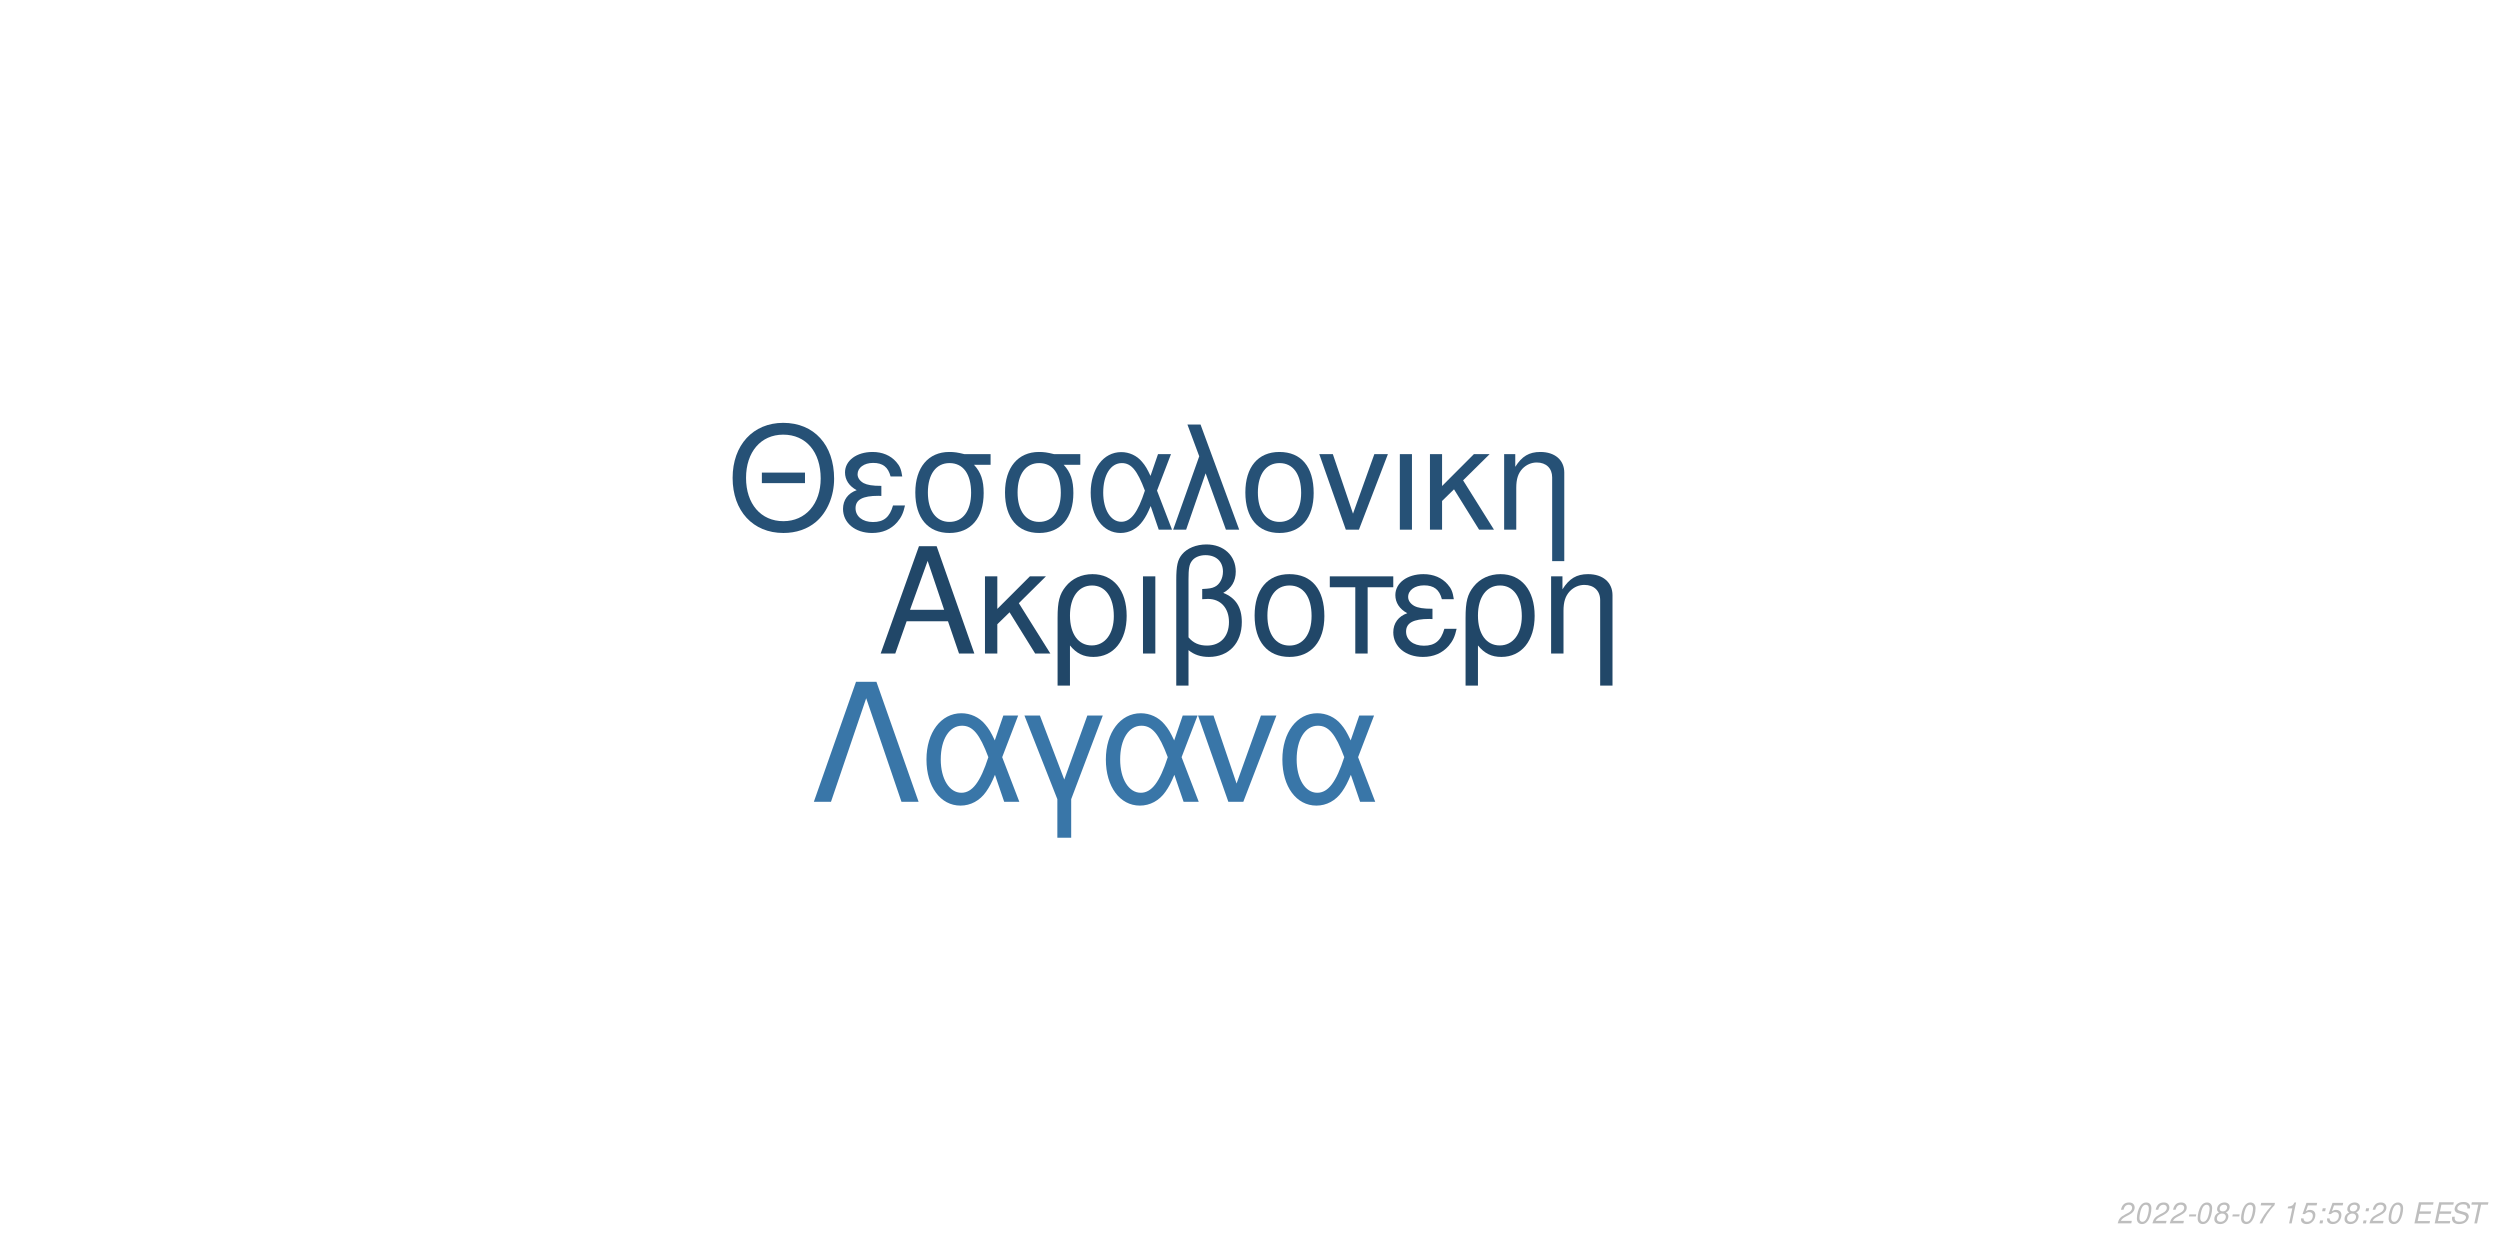
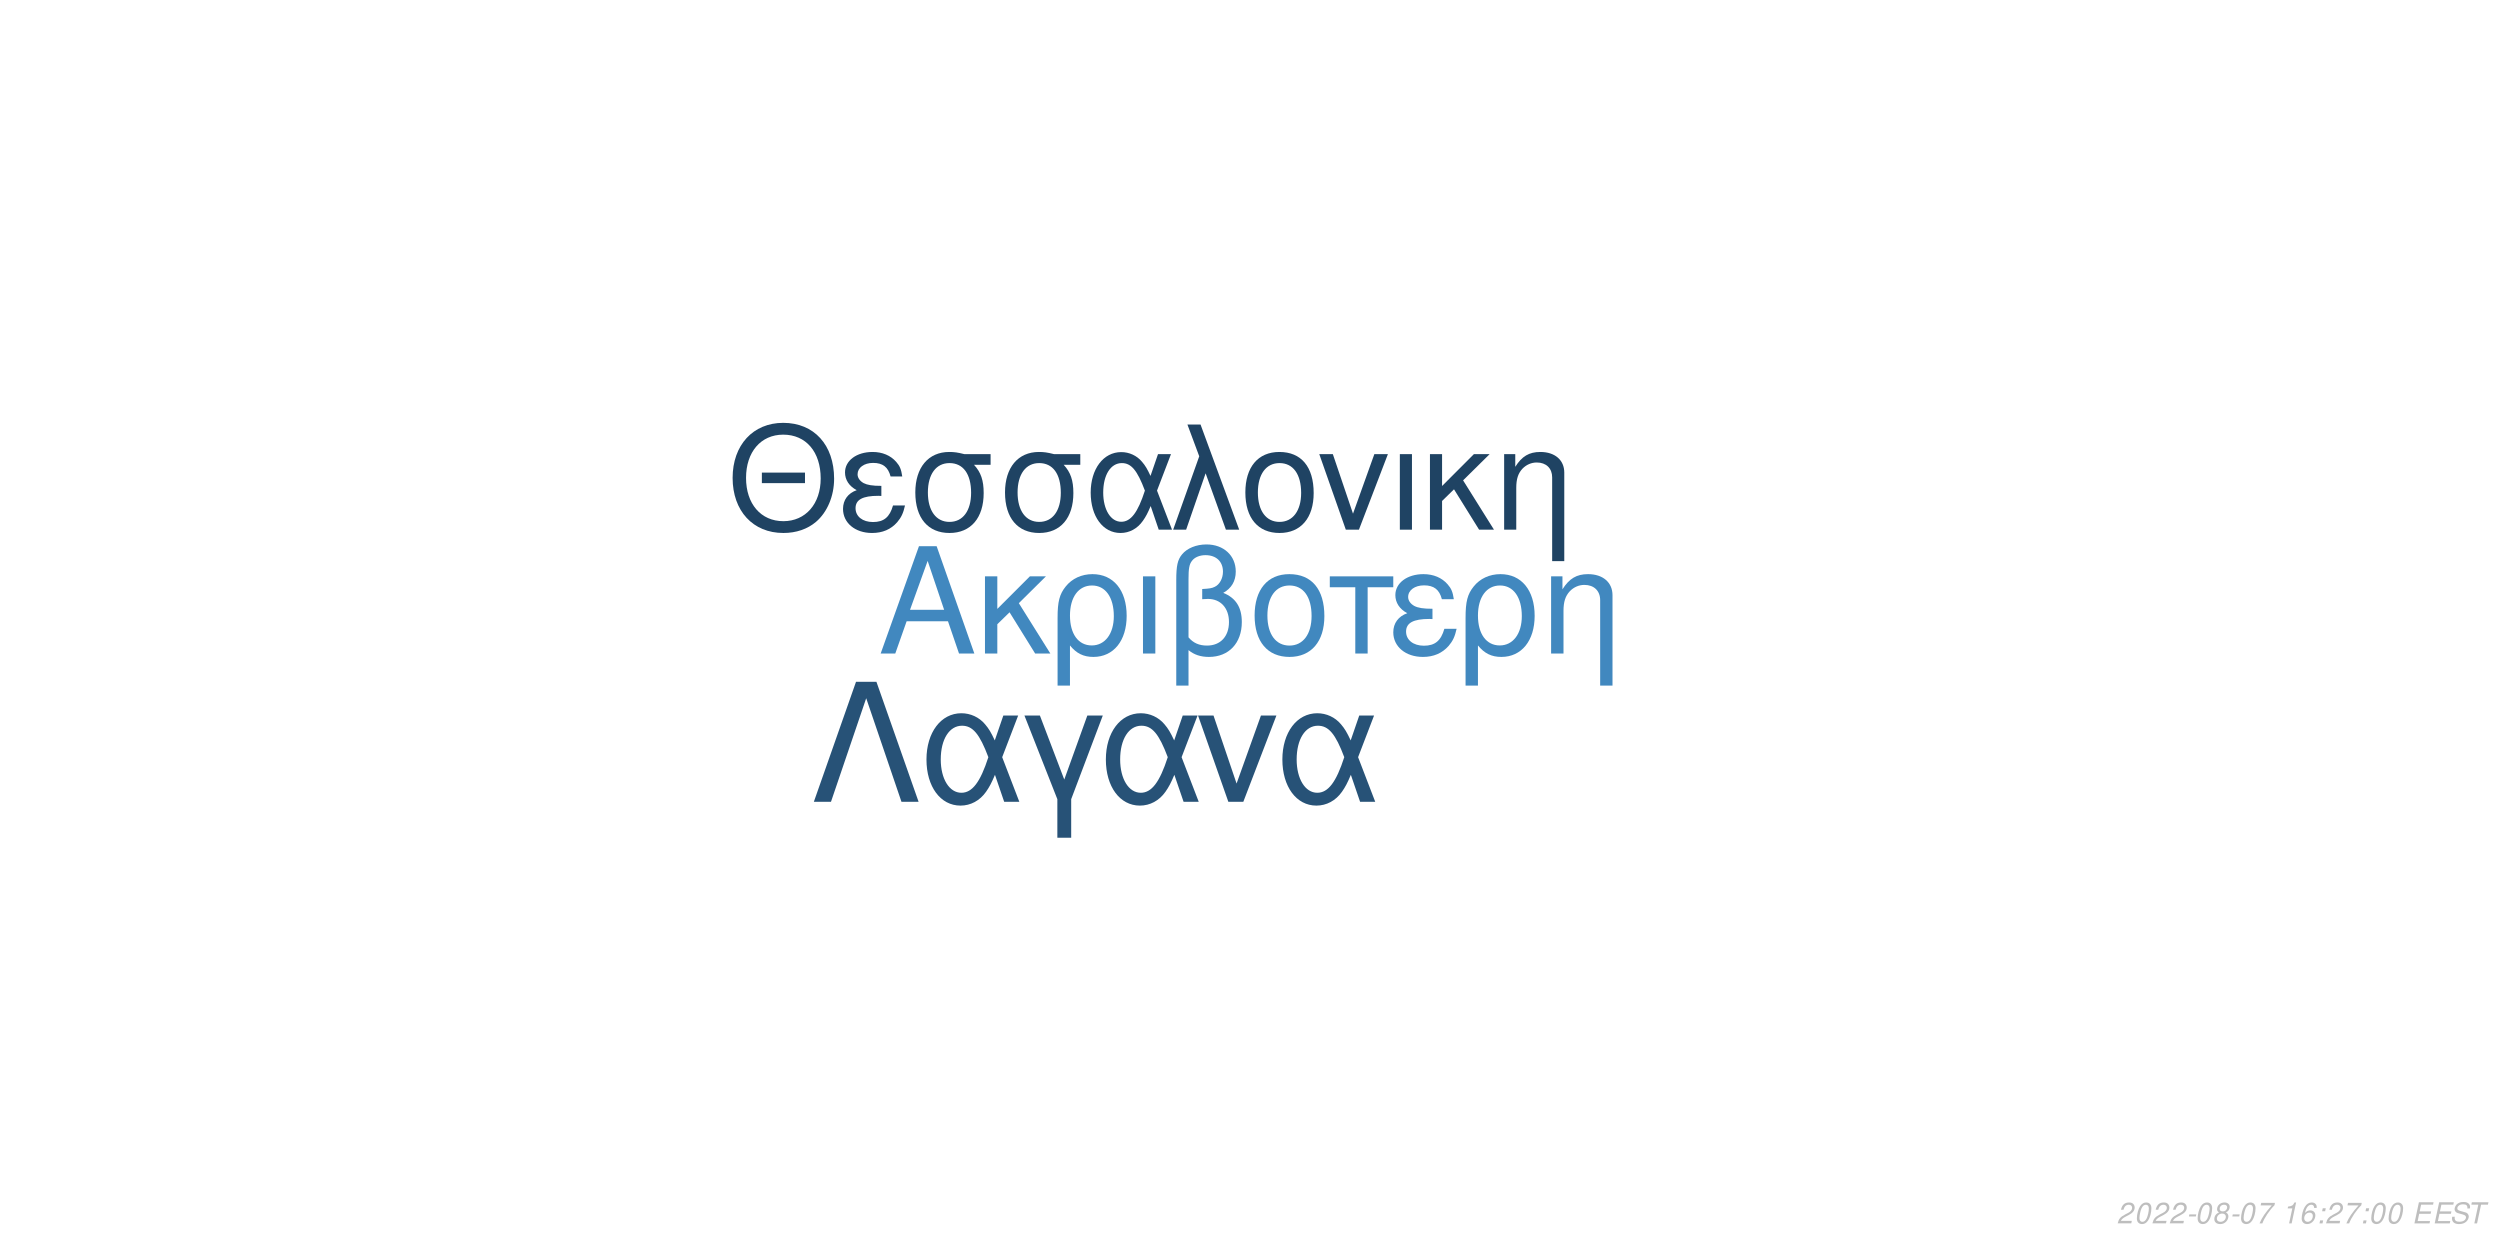
<svg xmlns="http://www.w3.org/2000/svg" xmlns:xlink="http://www.w3.org/1999/xlink" width="864pt" height="432pt" viewBox="0 0 864 432" version="1.1">
  <defs>
    <g>
      <symbol overflow="visible" id="glyph0-0">
        <path style="stroke:none;" d="" />
      </symbol>
      <symbol overflow="visible" id="glyph0-1">
        <path style="stroke:none;" d="M 24.125 -11.141 L 27.938 0 L 33.234 0 L 20.203 -37.094 L 14.094 -37.094 L 0.859 0 L 5.906 0 L 9.828 -11.141 Z M 22.797 -15.109 L 11 -15.109 L 17.094 -32.016 Z M 22.797 -15.109 " />
      </symbol>
      <symbol overflow="visible" id="glyph0-2">
        <path style="stroke:none;" d="M 7.172 -15.422 L 7.172 -26.672 L 2.906 -26.672 L 2.906 0 L 7.172 0 L 7.172 -10.125 L 11.406 -14.25 L 20.25 0 L 25.5 0 L 14.609 -17.406 L 23.969 -26.672 L 18.422 -26.672 Z M 7.172 -15.422 " />
      </symbol>
      <symbol overflow="visible" id="glyph0-3">
        <path style="stroke:none;" d="M 3 11.094 L 7.281 11.094 L 7.281 -2.797 C 9.516 -0.047 11.953 1.172 15.375 1.172 C 22.344 1.172 26.875 -4.422 26.875 -13.031 C 26.875 -21.891 22.297 -27.438 15.062 -27.438 C 11.297 -27.438 7.984 -25.906 5.797 -23.156 C 3.672 -20.516 3 -17.969 3 -12.359 Z M 14.906 -23.516 C 19.547 -23.516 22.438 -19.438 22.438 -12.922 C 22.438 -6.812 19.391 -2.797 14.812 -2.797 C 10.172 -2.797 7.281 -6.766 7.281 -13.125 C 7.281 -19.484 10.234 -23.516 14.906 -23.516 Z M 14.906 -23.516 " />
      </symbol>
      <symbol overflow="visible" id="glyph0-4">
        <path style="stroke:none;" d="M 3.516 0 L 7.781 0 L 7.781 -26.672 L 3.516 -26.672 Z M 3.516 0 " />
      </symbol>
      <symbol overflow="visible" id="glyph0-5">
        <path style="stroke:none;" d="M 4.016 11.094 L 8.25 11.094 L 8.25 -1.172 C 10.172 0.406 12.422 1.172 15.312 1.172 C 22.188 1.172 26.672 -3.609 26.672 -10.891 C 26.672 -15.984 24.578 -19.234 20.25 -20.969 C 23.109 -22.547 24.578 -25.031 24.578 -28.344 C 24.578 -33.844 20.406 -37.703 14.453 -37.703 C 10.938 -37.703 7.734 -36.391 6 -34.25 C 4.484 -32.422 4.016 -30.328 4.016 -25.391 Z M 8.25 -25.656 C 8.25 -29.359 8.5 -30.844 9.469 -32.062 C 10.375 -33.281 12.156 -34 14.094 -34 C 17.812 -34 20.156 -31.812 20.156 -28.297 C 20.156 -25.953 18.984 -23.812 17.297 -23.047 C 16.281 -22.547 15.469 -22.438 12.984 -22.297 L 12.984 -18.781 C 13.734 -18.828 14.344 -18.875 14.969 -18.875 C 19.344 -18.875 22.234 -15.719 22.234 -10.891 C 22.234 -5.906 19.281 -2.75 14.656 -2.75 C 11.953 -2.75 9.922 -3.609 8.25 -5.594 Z M 8.25 -25.656 " />
      </symbol>
      <symbol overflow="visible" id="glyph0-6">
        <path style="stroke:none;" d="M 14.094 -27.438 C 6.562 -27.438 2.094 -22.094 2.094 -13.125 C 2.094 -4.125 6.562 1.172 14.141 1.172 C 21.672 1.172 26.203 -4.172 26.203 -12.922 C 26.203 -22.188 21.828 -27.438 14.094 -27.438 Z M 14.141 -23.516 C 18.938 -23.516 21.781 -19.594 21.781 -12.984 C 21.781 -6.672 18.828 -2.75 14.141 -2.75 C 9.422 -2.75 6.516 -6.672 6.516 -13.125 C 6.516 -19.594 9.422 -23.516 14.141 -23.516 Z M 14.141 -23.516 " />
      </symbol>
      <symbol overflow="visible" id="glyph0-7">
        <path style="stroke:none;" d="M 7.891 0 L 12.156 0 L 12.156 -22.906 L 21.016 -22.906 L 21.016 -26.672 L -0.922 -26.672 L -0.922 -22.906 L 7.891 -22.906 Z M 7.891 0 " />
      </symbol>
      <symbol overflow="visible" id="glyph0-8">
        <path style="stroke:none;" d="M 14.562 -15.469 C 11.344 -15.469 9.562 -15.781 8.297 -16.438 C 6.922 -17.203 6.156 -18.328 6.156 -19.547 C 6.156 -21.891 8.453 -23.562 11.656 -23.562 C 15.062 -23.562 16.953 -22.094 17.812 -18.781 L 21.938 -18.781 C 21.578 -21.266 21.062 -22.5 19.797 -23.922 C 17.812 -26.203 14.906 -27.438 11.453 -27.438 C 5.797 -27.438 1.734 -24.375 1.734 -20.203 C 1.734 -17.609 3.156 -15.375 5.859 -13.938 C 2.797 -12.875 1.016 -10.484 1.016 -7.328 C 1.016 -2.391 5.297 1.172 11.25 1.172 C 14.969 1.172 17.906 -0.109 20.156 -2.641 C 21.578 -4.328 22.297 -5.797 22.906 -8.547 L 18.672 -8.547 C 17.5 -4.422 15.422 -2.703 11.609 -2.703 C 7.938 -2.703 5.438 -4.688 5.438 -7.578 C 5.438 -10.578 7.938 -11.953 13.484 -11.953 C 13.641 -11.953 14.094 -11.953 14.562 -11.906 Z M 14.562 -15.469 " />
      </symbol>
      <symbol overflow="visible" id="glyph0-9">
        <path style="stroke:none;" d="M 3.562 -26.672 L 3.562 0 L 7.844 0 L 7.844 -14.703 C 7.844 -17.906 8.5 -19.891 10.031 -21.531 C 11.406 -22.953 13.188 -23.719 15.062 -23.719 C 18.375 -23.719 20.516 -21.672 20.516 -18.469 L 20.516 11.094 L 24.781 11.094 L 24.781 -20.156 C 24.781 -24.578 21.469 -27.438 16.328 -27.438 C 12.359 -27.438 9.828 -25.906 7.484 -22.188 L 7.484 -26.672 Z M 3.562 -26.672 " />
      </symbol>
      <symbol overflow="visible" id="glyph1-0">
        <path style="stroke:none;" d="" />
      </symbol>
      <symbol overflow="visible" id="glyph1-1">
        <path style="stroke:none;" d="M 26.859 -19.734 L 11.953 -19.734 L 11.953 -16.094 L 26.859 -16.094 Z M 19.328 -36.922 C 8.922 -36.922 1.844 -29.25 1.844 -17.891 C 1.844 -6.484 8.875 1.141 19.391 1.141 C 23.812 1.141 27.703 -0.203 30.641 -2.688 C 34.578 -6.031 36.922 -11.656 36.922 -17.594 C 36.922 -29.297 30 -36.922 19.328 -36.922 Z M 19.328 -32.844 C 27.203 -32.844 32.281 -26.906 32.281 -17.688 C 32.281 -8.922 27.062 -2.938 19.391 -2.938 C 11.609 -2.938 6.484 -8.922 6.484 -17.891 C 6.484 -26.859 11.609 -32.844 19.328 -32.844 Z M 19.328 -32.844 " />
      </symbol>
      <symbol overflow="visible" id="glyph1-2">
        <path style="stroke:none;" d="M 14.25 -15.141 C 11.109 -15.141 9.375 -15.453 8.125 -16.094 C 6.781 -16.844 6.031 -17.938 6.031 -19.141 C 6.031 -21.422 8.266 -23.078 11.406 -23.078 C 14.75 -23.078 16.594 -21.625 17.438 -18.391 L 21.469 -18.391 C 21.125 -20.828 20.625 -22.031 19.391 -23.422 C 17.438 -25.656 14.594 -26.859 11.219 -26.859 C 5.688 -26.859 1.688 -23.875 1.688 -19.781 C 1.688 -17.234 3.094 -15.047 5.734 -13.656 C 2.734 -12.609 1 -10.266 1 -7.172 C 1 -2.344 5.188 1.141 11.016 1.141 C 14.656 1.141 17.547 -0.094 19.734 -2.594 C 21.125 -4.234 21.828 -5.688 22.422 -8.375 L 18.281 -8.375 C 17.141 -4.328 15.094 -2.641 11.359 -2.641 C 7.766 -2.641 5.328 -4.578 5.328 -7.422 C 5.328 -10.359 7.766 -11.703 13.203 -11.703 C 13.359 -11.703 13.797 -11.703 14.25 -11.656 Z M 14.25 -15.141 " />
      </symbol>
      <symbol overflow="visible" id="glyph1-3">
        <path style="stroke:none;" d="M 29 -26.109 L 19.938 -26.109 C 17.594 -26.703 16.438 -26.859 14.703 -26.859 C 7.469 -26.859 2.984 -21.469 2.984 -12.859 C 2.984 -4.031 7.375 1.141 14.797 1.141 C 22.172 1.141 26.609 -4.078 26.609 -12.656 C 26.609 -17.047 25.656 -19.828 23.266 -22.422 L 29 -22.422 Z M 14.797 -23.016 C 19.531 -23.016 22.266 -19.234 22.266 -12.75 C 22.266 -6.531 19.438 -2.688 14.797 -2.688 C 10.172 -2.688 7.328 -6.531 7.328 -12.859 C 7.328 -19.188 10.172 -23.016 14.797 -23.016 Z M 14.797 -23.016 " />
      </symbol>
      <symbol overflow="visible" id="glyph1-4">
        <path style="stroke:none;" d="M 29.344 -26.109 L 24.859 -26.109 L 22.266 -18.578 C 21.125 -21.031 20.484 -22.125 19.328 -23.469 C 17.547 -25.609 14.906 -26.812 12.156 -26.812 C 5.984 -26.812 1.594 -20.984 1.594 -12.812 C 1.594 -4.578 5.828 1.141 11.906 1.141 C 14.953 1.141 17.734 -0.344 19.625 -3.047 C 20.672 -4.531 21.281 -5.688 22.328 -8.172 L 25.109 0 L 29.703 0 L 24.516 -13.5 Z M 20.328 -13.5 C 17.891 -5.922 15.453 -2.734 12.156 -2.734 C 8.516 -2.734 5.922 -6.922 5.922 -12.812 C 5.922 -18.938 8.516 -23.016 12.359 -23.016 C 15.594 -23.016 17.688 -20.531 20.328 -13.5 Z M 20.328 -13.5 " />
      </symbol>
      <symbol overflow="visible" id="glyph1-5">
        <path style="stroke:none;" d="M 1.094 0 L 5.578 0 L 12.312 -19.484 L 19.328 0 L 23.922 0 L 10.562 -36.328 L 6.031 -36.328 L 10.109 -25.359 Z M 1.094 0 " />
      </symbol>
      <symbol overflow="visible" id="glyph1-6">
        <path style="stroke:none;" d="M 13.797 -26.859 C 6.422 -26.859 2.047 -21.625 2.047 -12.859 C 2.047 -4.031 6.422 1.141 13.859 1.141 C 21.234 1.141 25.656 -4.078 25.656 -12.656 C 25.656 -21.719 21.375 -26.859 13.797 -26.859 Z M 13.859 -23.016 C 18.531 -23.016 21.328 -19.188 21.328 -12.703 C 21.328 -6.531 18.438 -2.688 13.859 -2.688 C 9.219 -2.688 6.375 -6.531 6.375 -12.859 C 6.375 -19.188 9.219 -23.016 13.859 -23.016 Z M 13.859 -23.016 " />
      </symbol>
      <symbol overflow="visible" id="glyph1-7">
        <path style="stroke:none;" d="M 14.297 0 L 24.312 -26.109 L 19.625 -26.109 L 12.25 -5.531 L 5.281 -26.109 L 0.594 -26.109 L 9.766 0 Z M 14.297 0 " />
      </symbol>
      <symbol overflow="visible" id="glyph1-8">
        <path style="stroke:none;" d="M 3.438 0 L 7.625 0 L 7.625 -26.109 L 3.438 -26.109 Z M 3.438 0 " />
      </symbol>
      <symbol overflow="visible" id="glyph1-9">
        <path style="stroke:none;" d="M 7.031 -15.094 L 7.031 -26.109 L 2.844 -26.109 L 2.844 0 L 7.031 0 L 7.031 -9.922 L 11.156 -13.953 L 19.828 0 L 24.969 0 L 14.297 -17.047 L 23.469 -26.109 L 18.031 -26.109 Z M 7.031 -15.094 " />
      </symbol>
      <symbol overflow="visible" id="glyph1-10">
        <path style="stroke:none;" d="M 3.484 -26.109 L 3.484 0 L 7.672 0 L 7.672 -14.406 C 7.672 -17.547 8.328 -19.484 9.812 -21.078 C 11.156 -22.469 12.906 -23.219 14.75 -23.219 C 17.984 -23.219 20.078 -21.234 20.078 -18.094 L 20.078 10.859 L 24.266 10.859 L 24.266 -19.734 C 24.266 -24.062 21.031 -26.859 16 -26.859 C 12.109 -26.859 9.609 -25.359 7.328 -21.719 L 7.328 -26.109 Z M 3.484 -26.109 " />
      </symbol>
      <symbol overflow="visible" id="glyph2-0">
        <path style="stroke:none;" d="" />
      </symbol>
      <symbol overflow="visible" id="glyph2-1">
        <path style="stroke:none;" d="M 22.531 -41.484 L 15.484 -41.484 L 0.906 0 L 6.828 0 L 19 -35.797 L 31.188 0 L 37.109 0 Z M 22.531 -41.484 " />
      </symbol>
      <symbol overflow="visible" id="glyph2-2">
        <path style="stroke:none;" d="M 33.516 -29.812 L 28.391 -29.812 L 25.438 -21.219 C 24.125 -24.016 23.391 -25.266 22.078 -26.797 C 20.031 -29.25 17.016 -30.609 13.891 -30.609 C 6.828 -30.609 1.828 -23.953 1.828 -14.625 C 1.828 -5.234 6.656 1.312 13.594 1.312 C 17.078 1.312 20.266 -0.391 22.422 -3.469 C 23.609 -5.172 24.297 -6.484 25.5 -9.328 L 28.688 0 L 33.922 0 L 28 -15.422 Z M 23.219 -15.422 C 20.422 -6.766 17.641 -3.125 13.891 -3.125 C 9.734 -3.125 6.766 -7.906 6.766 -14.625 C 6.766 -21.625 9.734 -26.297 14.109 -26.297 C 17.812 -26.297 20.203 -23.453 23.219 -15.422 Z M 23.219 -15.422 " />
      </symbol>
      <symbol overflow="visible" id="glyph2-3">
        <path style="stroke:none;" d="M 12.062 12.406 L 16.844 12.406 L 16.844 -0.906 L 27.766 -29.812 L 22.422 -29.812 L 14.453 -7.688 L 6.031 -29.812 L 0.688 -29.812 L 12.062 -0.906 Z M 12.062 12.406 " />
      </symbol>
      <symbol overflow="visible" id="glyph2-4">
        <path style="stroke:none;" d="M 16.328 0 L 27.766 -29.812 L 22.422 -29.812 L 14 -6.312 L 6.031 -29.812 L 0.688 -29.812 L 11.156 0 Z M 16.328 0 " />
      </symbol>
      <symbol overflow="visible" id="glyph3-0">
        <path style="stroke:none;" d="" />
      </symbol>
      <symbol overflow="visible" id="glyph3-1">
        <path style="stroke:none;" d="M 5.234 -0.875 L 1.469 -0.875 C 1.641 -1.375 2.203 -1.891 3.109 -2.344 L 4.234 -2.938 C 5.562 -3.625 6.219 -4.469 6.219 -5.484 C 6.219 -5.938 6.062 -6.359 5.797 -6.656 C 5.469 -7.047 4.984 -7.234 4.312 -7.234 C 2.766 -7.234 1.891 -6.453 1.484 -4.734 L 2.375 -4.734 C 2.484 -5.188 2.609 -5.484 2.797 -5.75 C 3.094 -6.203 3.609 -6.453 4.188 -6.453 C 4.891 -6.453 5.344 -6.031 5.344 -5.375 C 5.344 -4.703 4.859 -4.094 4.016 -3.656 L 2.984 -3.125 C 1.234 -2.188 0.797 -1.656 0.344 -0.016 L 5.047 -0.016 Z M 5.234 -0.875 " />
      </symbol>
      <symbol overflow="visible" id="glyph3-2">
        <path style="stroke:none;" d="M 4.203 -7.234 C 3.375 -7.234 2.688 -6.812 2.125 -5.984 C 1.484 -5.047 0.984 -3.188 0.984 -1.734 C 0.984 -1.109 1.172 -0.562 1.484 -0.266 C 1.797 0.047 2.281 0.234 2.766 0.234 C 3.625 0.234 4.281 -0.156 4.859 -1.016 C 5.516 -1.953 6 -3.797 6 -5.266 C 6 -6.5 5.328 -7.234 4.203 -7.234 Z M 4.094 -6.453 C 4.734 -6.453 5.125 -5.984 5.125 -5.156 C 5.125 -4.203 4.781 -2.625 4.406 -1.812 C 3.984 -0.938 3.516 -0.547 2.875 -0.547 C 2.25 -0.547 1.875 -1.031 1.875 -1.828 C 1.875 -2.797 2.203 -4.344 2.594 -5.203 C 2.984 -6.047 3.453 -6.453 4.094 -6.453 Z M 4.094 -6.453 " />
      </symbol>
      <symbol overflow="visible" id="glyph3-3">
        <path style="stroke:none;" d="M 3.516 -3.125 L 1.125 -3.125 L 0.969 -2.406 L 3.359 -2.406 Z M 3.516 -3.125 " />
      </symbol>
      <symbol overflow="visible" id="glyph3-4">
        <path style="stroke:none;" d="M 4.766 -3.797 C 5.078 -3.969 5.234 -4.078 5.438 -4.234 C 5.812 -4.594 6.062 -5.172 6.062 -5.734 C 6.062 -6.625 5.344 -7.234 4.266 -7.234 C 2.812 -7.234 1.703 -6.219 1.703 -4.875 C 1.703 -4.406 1.875 -4.125 2.359 -3.812 C 1.297 -3.312 0.75 -2.516 0.75 -1.469 C 0.75 -0.438 1.547 0.234 2.812 0.234 C 3.656 0.234 4.359 -0.094 4.938 -0.734 C 5.359 -1.234 5.609 -1.859 5.609 -2.438 C 5.609 -3.047 5.312 -3.516 4.766 -3.797 Z M 4.109 -6.453 C 4.797 -6.453 5.188 -6.125 5.188 -5.578 C 5.188 -5.266 5.062 -4.922 4.859 -4.672 C 4.562 -4.312 4.188 -4.156 3.656 -4.156 C 2.984 -4.156 2.594 -4.453 2.594 -4.984 C 2.594 -5.859 3.203 -6.453 4.109 -6.453 Z M 3.453 -3.406 C 4.234 -3.406 4.734 -2.984 4.734 -2.312 C 4.734 -1.312 3.922 -0.547 2.875 -0.547 C 2.125 -0.547 1.625 -0.969 1.625 -1.625 C 1.625 -2.609 2.438 -3.406 3.453 -3.406 Z M 3.453 -3.406 " />
      </symbol>
      <symbol overflow="visible" id="glyph3-5">
        <path style="stroke:none;" d="M 6.703 -7.094 L 1.953 -7.094 L 1.766 -6.219 L 5.594 -6.219 C 3.344 -3.688 2.266 -2.109 1.375 0 L 2.344 0 C 3.031 -1.906 4.828 -4.594 6.547 -6.281 Z M 6.703 -7.094 " />
      </symbol>
      <symbol overflow="visible" id="glyph3-6">
        <path style="stroke:none;" d="" />
      </symbol>
      <symbol overflow="visible" id="glyph3-7">
        <path style="stroke:none;" d="M 3.703 -5.188 L 2.594 0 L 3.469 0 L 5.016 -7.234 L 4.438 -7.234 C 3.906 -6.156 3.688 -6.016 2.234 -5.812 L 2.109 -5.188 Z M 3.703 -5.188 " />
      </symbol>
      <symbol overflow="visible" id="glyph3-8">
-         <path style="stroke:none;" d="M 6.297 -7.094 L 2.594 -7.094 L 1.234 -3.234 L 2.047 -3.234 C 2.656 -3.766 2.938 -3.906 3.531 -3.906 C 4.328 -3.906 4.797 -3.453 4.797 -2.688 C 4.797 -1.438 3.969 -0.547 2.828 -0.547 C 2.031 -0.547 1.609 -0.938 1.578 -1.734 L 0.703 -1.734 L 0.703 -1.516 C 0.703 -0.938 0.844 -0.547 1.188 -0.266 C 1.562 0.062 2.078 0.234 2.703 0.234 C 3.656 0.234 4.391 -0.156 4.984 -0.922 C 5.422 -1.5 5.672 -2.234 5.672 -2.953 C 5.672 -4 4.938 -4.672 3.812 -4.672 C 3.328 -4.672 2.906 -4.547 2.406 -4.234 L 3.109 -6.219 L 6.109 -6.219 Z M 6.297 -7.094 " />
+         <path style="stroke:none;" d="M 6.125 -5.344 L 6.141 -5.625 C 6.141 -6.609 5.453 -7.234 4.391 -7.234 C 3.438 -7.234 2.641 -6.719 2.016 -5.703 C 1.422 -4.781 0.938 -2.953 0.938 -1.688 C 0.938 -0.516 1.688 0.234 2.859 0.234 C 3.703 0.234 4.438 -0.156 5 -0.875 C 5.406 -1.422 5.672 -2.156 5.672 -2.766 C 5.672 -3.812 4.969 -4.5 3.906 -4.5 C 3.234 -4.5 2.672 -4.234 2.094 -3.625 C 2.406 -5.375 3.234 -6.453 4.25 -6.453 C 4.703 -6.453 5.062 -6.234 5.172 -5.844 C 5.203 -5.719 5.234 -5.578 5.25 -5.344 Z M 3.656 -3.734 C 4.344 -3.734 4.797 -3.281 4.797 -2.625 C 4.797 -1.469 3.984 -0.547 2.984 -0.547 C 2.297 -0.547 1.812 -1.047 1.812 -1.766 C 1.812 -2.859 2.625 -3.734 3.656 -3.734 Z M 3.656 -3.734 " />
      </symbol>
      <symbol overflow="visible" id="glyph3-9">
        <path style="stroke:none;" d="M 2.359 -1.031 L 1.312 -1.031 L 1.094 0 L 2.141 0 Z M 3.266 -5.234 L 2.219 -5.234 L 2 -4.203 L 3.047 -4.203 Z M 3.266 -5.234 " />
      </symbol>
      <symbol overflow="visible" id="glyph3-10">
        <path style="stroke:none;" d="M 2.547 -3.312 L 6.5 -3.312 L 6.688 -4.141 L 2.719 -4.141 L 3.219 -6.469 L 7.344 -6.469 L 7.516 -7.297 L 2.453 -7.297 L 0.906 0 L 6.125 0 L 6.297 -0.812 L 2.016 -0.812 Z M 2.547 -3.312 " />
      </symbol>
      <symbol overflow="visible" id="glyph3-11">
        <path style="stroke:none;" d="M 7.062 -5.156 C 7.125 -5.438 7.141 -5.562 7.141 -5.703 C 7.141 -6.156 6.938 -6.594 6.594 -6.891 C 6.188 -7.25 5.656 -7.406 4.875 -7.406 C 3.844 -7.406 3.047 -7.125 2.5 -6.562 C 2.094 -6.141 1.781 -5.438 1.781 -4.922 C 1.781 -4.297 2.219 -3.766 2.891 -3.562 L 4.594 -3.094 C 5.406 -2.859 5.734 -2.578 5.734 -2.094 C 5.734 -1.781 5.547 -1.406 5.266 -1.141 C 4.844 -0.766 4.266 -0.578 3.453 -0.578 C 2.328 -0.578 1.812 -0.984 1.812 -1.906 C 1.812 -2.047 1.812 -2.125 1.844 -2.312 L 0.984 -2.312 C 0.906 -2.062 0.891 -1.906 0.891 -1.688 C 0.891 -0.484 1.797 0.234 3.297 0.234 C 4.359 0.234 5.234 -0.062 5.812 -0.609 C 6.344 -1.078 6.688 -1.797 6.688 -2.375 C 6.688 -2.641 6.609 -2.906 6.453 -3.156 C 6.234 -3.5 5.938 -3.703 5.469 -3.828 L 3.75 -4.312 C 2.984 -4.547 2.734 -4.734 2.734 -5.188 C 2.734 -5.547 2.875 -5.844 3.188 -6.109 C 3.547 -6.438 4.031 -6.594 4.703 -6.594 C 5.266 -6.594 5.688 -6.484 5.906 -6.297 C 6.094 -6.125 6.219 -5.797 6.219 -5.516 C 6.219 -5.422 6.203 -5.344 6.188 -5.156 Z M 7.062 -5.156 " />
      </symbol>
      <symbol overflow="visible" id="glyph3-12">
        <path style="stroke:none;" d="M 4.938 -6.469 L 7.312 -6.469 L 7.484 -7.297 L 1.75 -7.297 L 1.578 -6.469 L 3.984 -6.469 L 2.609 0 L 3.547 0 Z M 4.938 -6.469 " />
      </symbol>
    </g>
  </defs>
  <g id="surface1">
    <rect x="0" y="0" width="864" height="432" style="fill:rgb(100%,100%,100%);fill-opacity:1;stroke:none;" />
-     <g style="fill:rgb(12.941%,27.843%,40.784%);fill-opacity:1;">
+     <g style="fill:rgb(25.49%,53.333%,74.902%);fill-opacity:1;">
      <use xlink:href="#glyph0-1" x="303.5" y="225.861" />
      <use xlink:href="#glyph0-2" x="337.5" y="225.861" />
      <use xlink:href="#glyph0-3" x="362.5" y="225.861" />
      <use xlink:href="#glyph0-4" x="391.5" y="225.861" />
      <use xlink:href="#glyph0-5" x="402.5" y="225.861" />
      <use xlink:href="#glyph0-6" x="431.5" y="225.861" />
      <use xlink:href="#glyph0-7" x="460.5" y="225.861" />
      <use xlink:href="#glyph0-8" x="480.5" y="225.861" />
      <use xlink:href="#glyph0-3" x="503.5" y="225.861" />
      <use xlink:href="#glyph0-9" x="532.5" y="225.861" />
    </g>
-     <g style="fill:rgb(14.902%,31.765%,46.275%);fill-opacity:1;">
+     <g style="fill:rgb(12.157%,26.275%,38.824%);fill-opacity:1;">
      <use xlink:href="#glyph1-1" x="251.348" y="183.058" />
      <use xlink:href="#glyph1-2" x="290.348" y="183.058" />
      <use xlink:href="#glyph1-3" x="313.348" y="183.058" />
      <use xlink:href="#glyph1-3" x="344.348" y="183.058" />
      <use xlink:href="#glyph1-4" x="375.348" y="183.058" />
      <use xlink:href="#glyph1-5" x="404.348" y="183.058" />
      <use xlink:href="#glyph1-6" x="428.348" y="183.058" />
      <use xlink:href="#glyph1-7" x="455.348" y="183.058" />
      <use xlink:href="#glyph1-8" x="480.348" y="183.058" />
      <use xlink:href="#glyph1-9" x="491.348" y="183.058" />
      <use xlink:href="#glyph1-10" x="516.348" y="183.058" />
    </g>
-     <g style="fill:rgb(22.353%,46.275%,65.882%);fill-opacity:1;">
+     <g style="fill:rgb(15.294%,32.157%,46.667%);fill-opacity:1;">
      <use xlink:href="#glyph2-1" x="280.359" y="277.105" />
      <use xlink:href="#glyph2-2" x="318.359" y="277.105" />
      <use xlink:href="#glyph2-3" x="353.359" y="277.105" />
      <use xlink:href="#glyph2-2" x="380.359" y="277.105" />
      <use xlink:href="#glyph2-4" x="413.359" y="277.105" />
      <use xlink:href="#glyph2-2" x="441.359" y="277.105" />
    </g>
    <g style="fill:rgb(74.51%,74.51%,74.51%);fill-opacity:1;">
      <use xlink:href="#glyph3-1" x="731.52" y="422.81" />
      <use xlink:href="#glyph3-2" x="737.52" y="422.81" />
      <use xlink:href="#glyph3-1" x="743.52" y="422.81" />
      <use xlink:href="#glyph3-1" x="749.52" y="422.81" />
      <use xlink:href="#glyph3-3" x="755.52" y="422.81" />
      <use xlink:href="#glyph3-2" x="758.52" y="422.81" />
      <use xlink:href="#glyph3-4" x="764.52" y="422.81" />
      <use xlink:href="#glyph3-3" x="770.52" y="422.81" />
      <use xlink:href="#glyph3-2" x="773.52" y="422.81" />
      <use xlink:href="#glyph3-5" x="779.52" y="422.81" />
      <use xlink:href="#glyph3-6" x="785.52" y="422.81" />
      <use xlink:href="#glyph3-7" x="788.52" y="422.81" />
      <use xlink:href="#glyph3-8" x="794.52" y="422.81" />
      <use xlink:href="#glyph3-9" x="800.52" y="422.81" />
-       <use xlink:href="#glyph3-8" x="803.52" y="422.81" />
-       <use xlink:href="#glyph3-4" x="809.52" y="422.81" />
+       <use xlink:href="#glyph3-1" x="803.52" y="422.81" />
+       <use xlink:href="#glyph3-5" x="809.52" y="422.81" />
      <use xlink:href="#glyph3-9" x="815.52" y="422.81" />
-       <use xlink:href="#glyph3-1" x="818.52" y="422.81" />
+       <use xlink:href="#glyph3-2" x="818.52" y="422.81" />
      <use xlink:href="#glyph3-2" x="824.52" y="422.81" />
      <use xlink:href="#glyph3-6" x="830.52" y="422.81" />
      <use xlink:href="#glyph3-10" x="833.52" y="422.81" />
      <use xlink:href="#glyph3-10" x="840.52" y="422.81" />
      <use xlink:href="#glyph3-11" x="846.52" y="422.81" />
      <use xlink:href="#glyph3-12" x="852.52" y="422.81" />
    </g>
  </g>
</svg>
